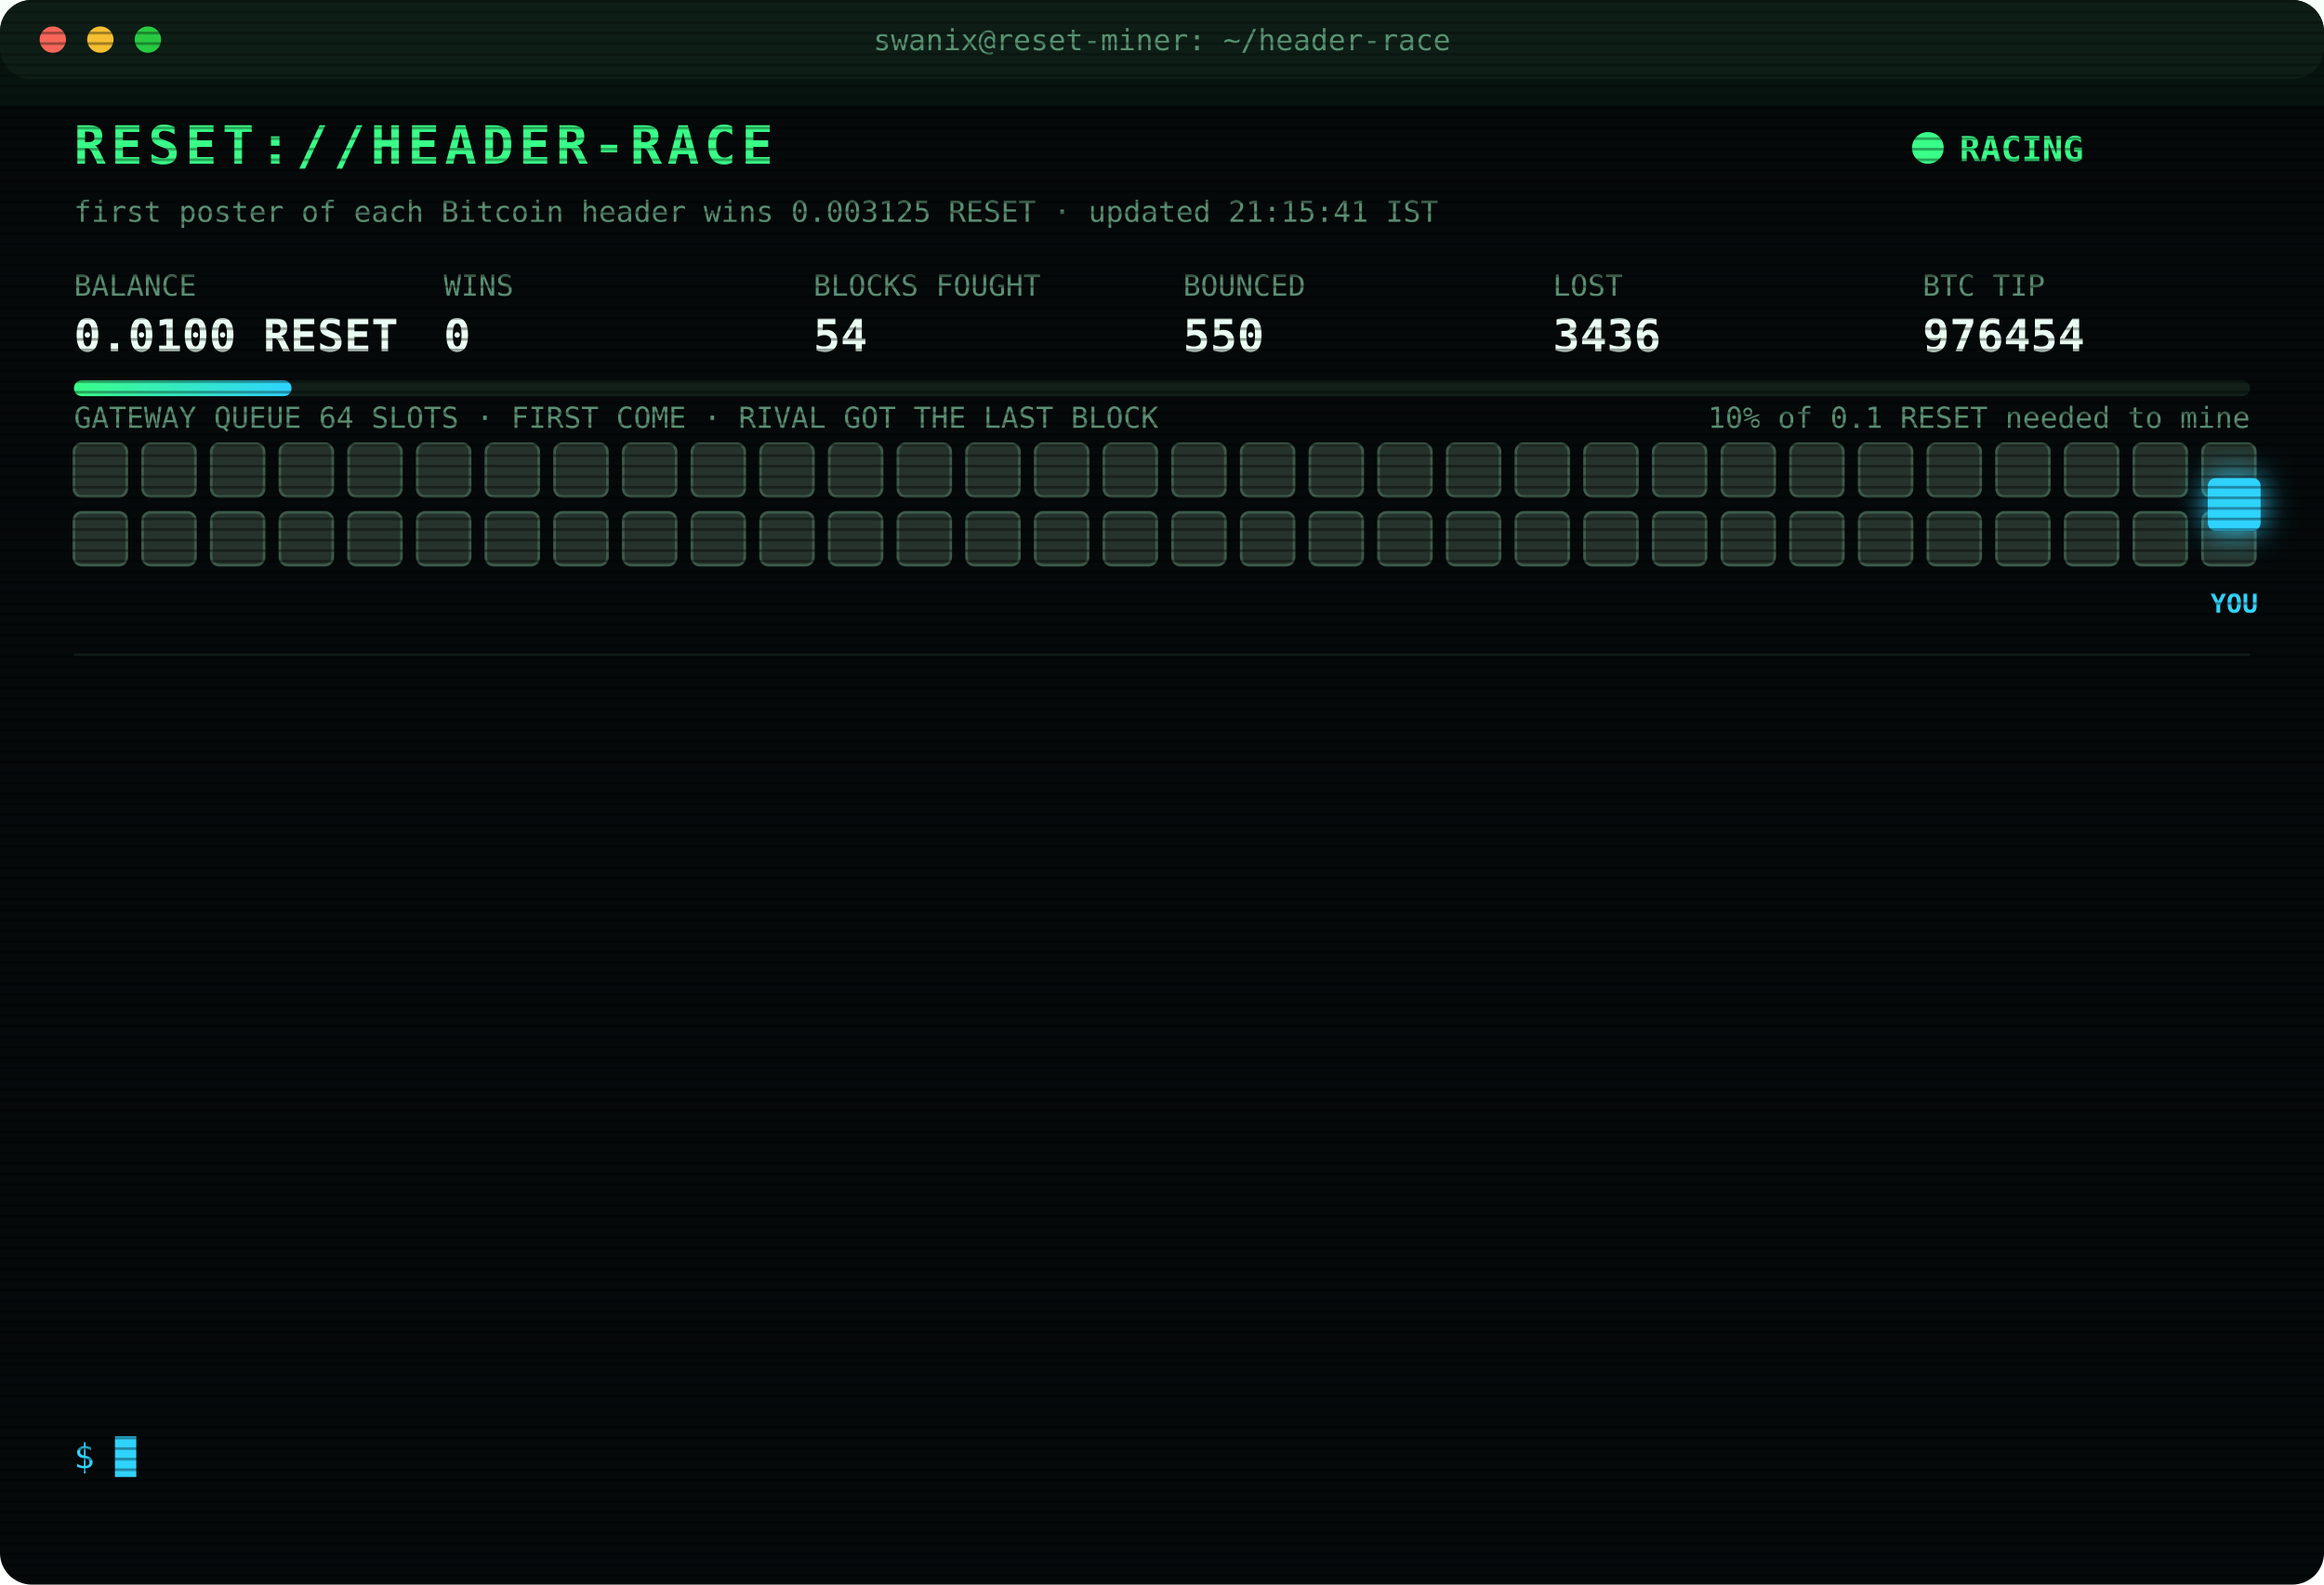
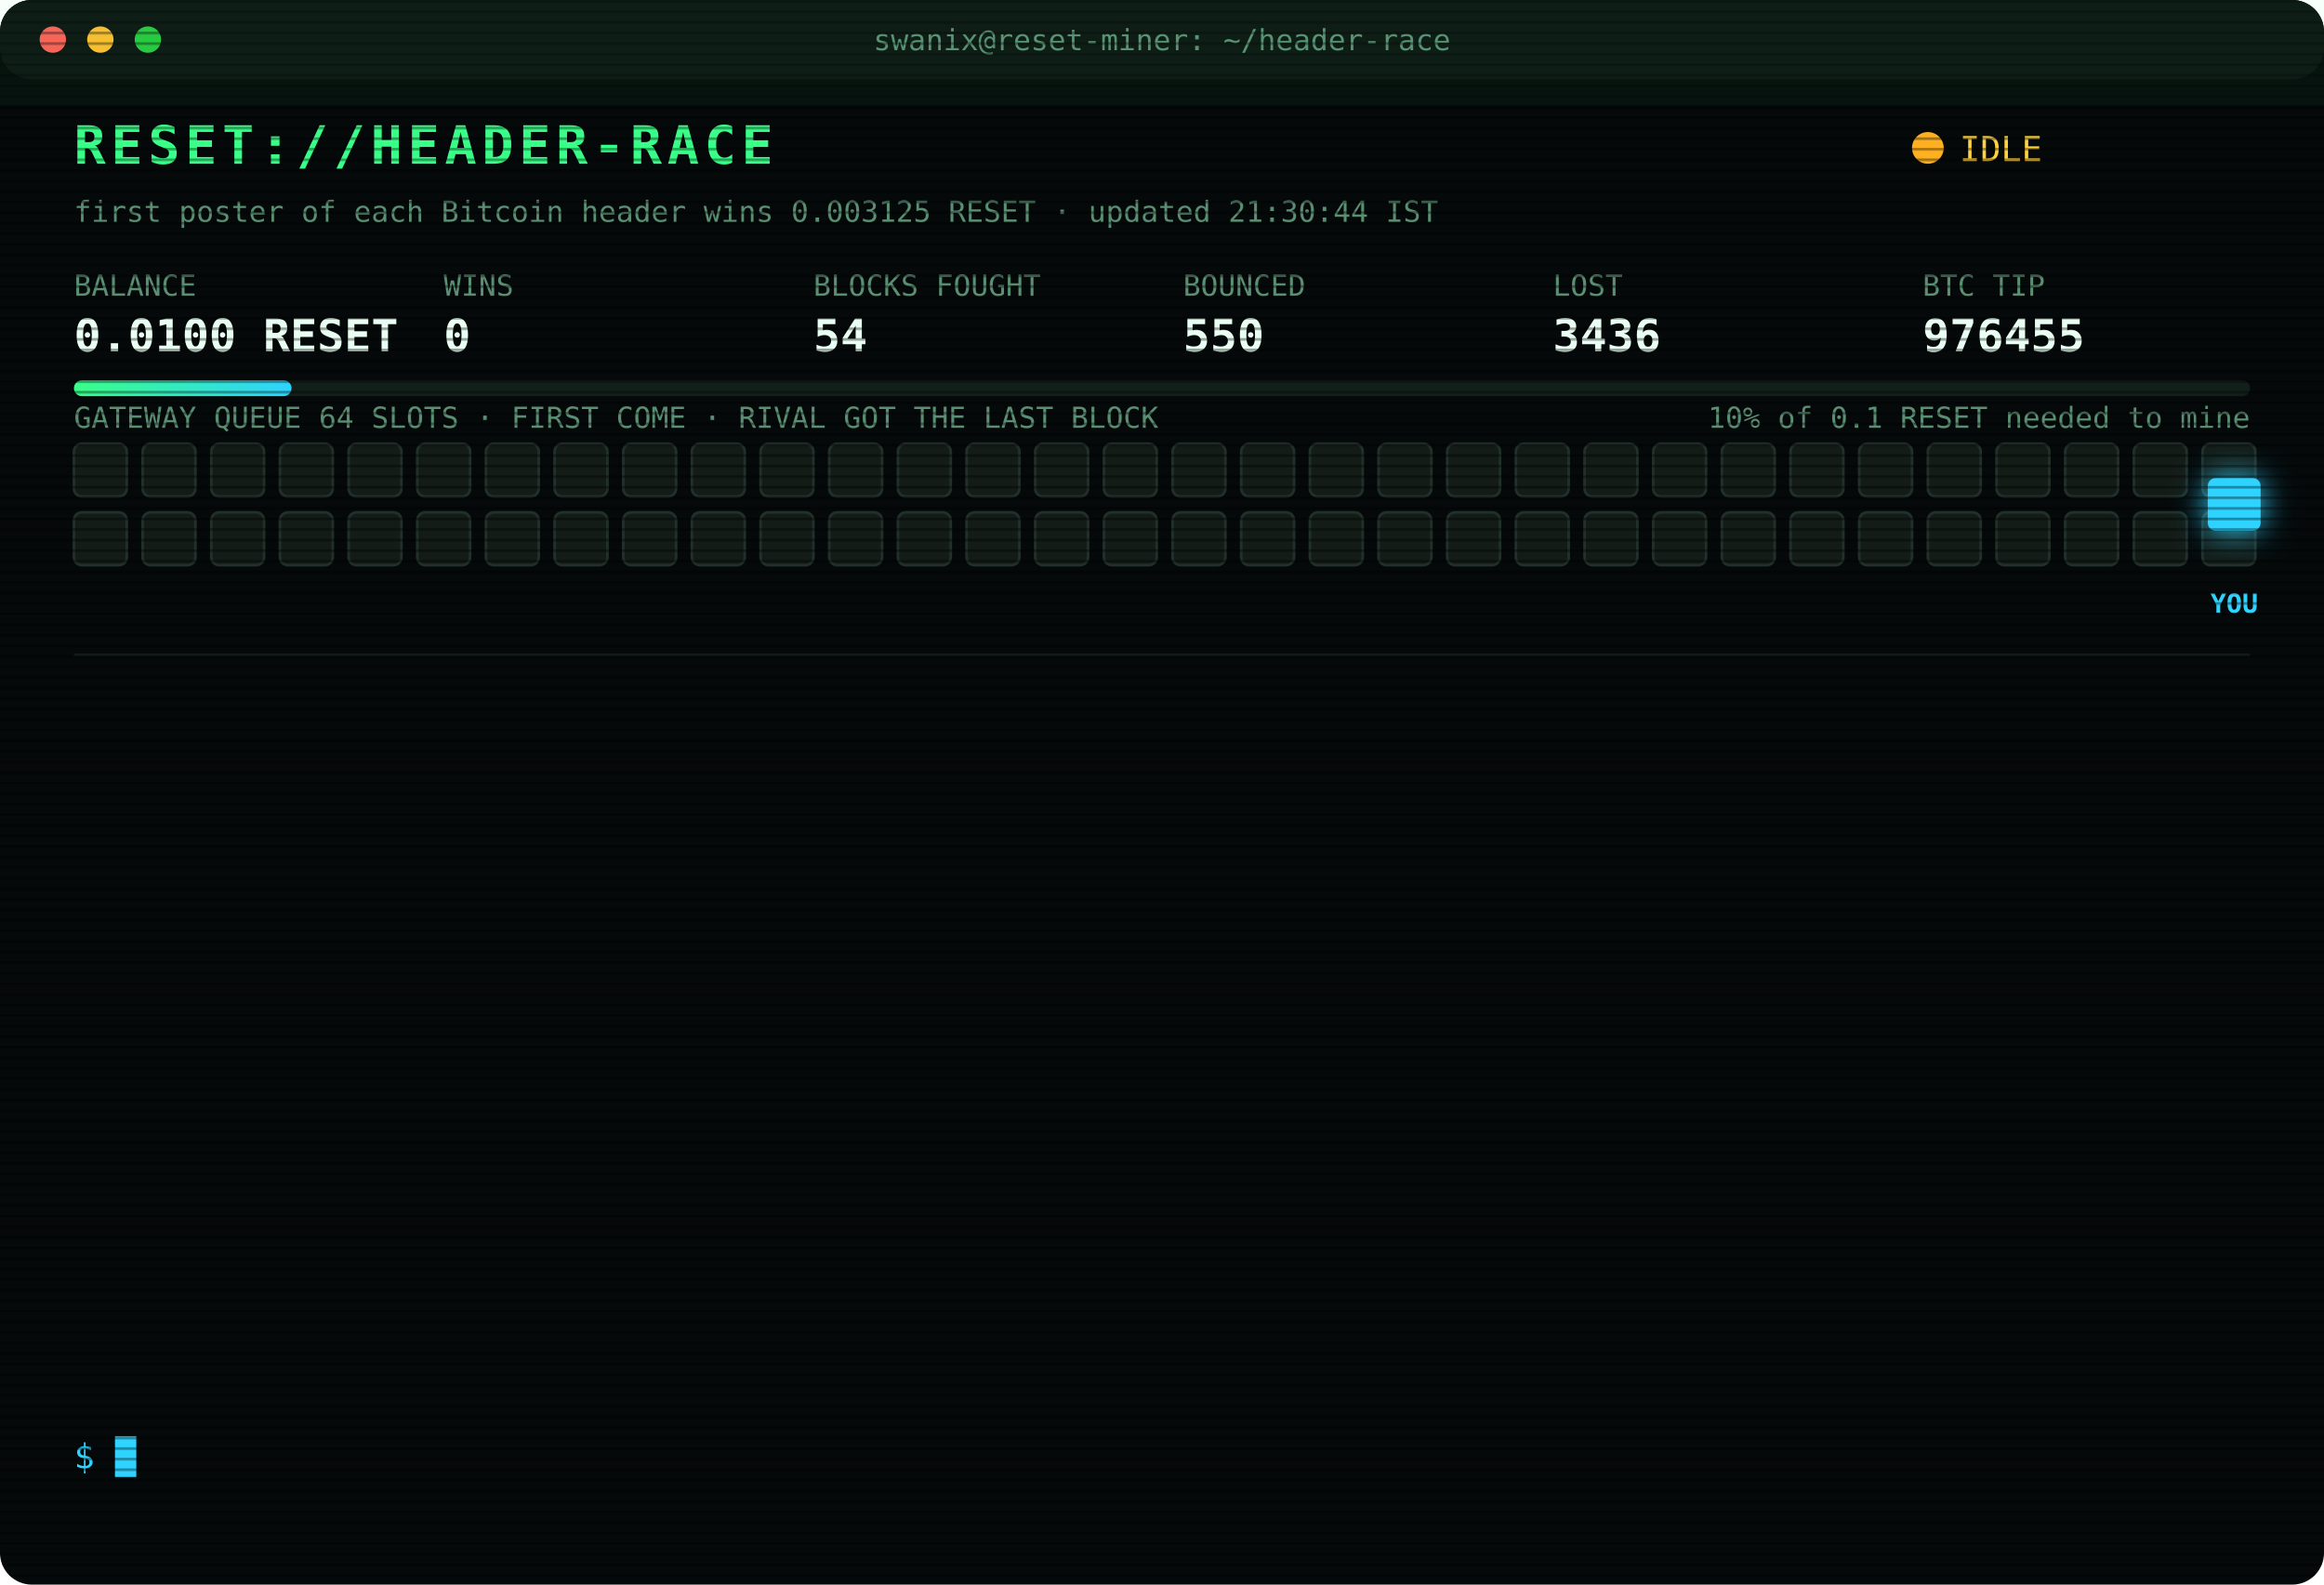
<svg xmlns="http://www.w3.org/2000/svg" width="880" height="600" viewBox="0 0 880 600" font-family="ui-monospace,SFMono-Regular,Menlo,Consolas,monospace">
  <style>
text{font-size:13px;fill:#7CFFB2}
.title{font-size:20px;font-weight:700;fill:#39FF88;letter-spacing:2px;animation:glitch 3s infinite steps(1)}
.sub{fill:#2fd3ff}.k{fill:#5a8f73;font-size:11px}.v{font-size:17px;font-weight:700;fill:#eafff3}
.ts{fill:#3f6b56}.boot{fill:#2fd3ff}.dim{fill:#5a8f73}.bad{fill:#ff4d6d}.warn{fill:#ffd23f}.mag{fill:#ff5cf0}.win{fill:#39FF88;font-weight:700}
.tag{font-size:10px;fill:#2fd3ff;font-weight:700}
.rival{fill:#26332c;stroke:#3c5a49;animation:jam 1.2s infinite alternate}
.idle{fill:#141c18;stroke:#22302a;animation:breathe 4s infinite}
.me{fill:#2fd3ff;filter:drop-shadow(0 0 6px #2fd3ff)}
.hover{animation:nudge 1.1s infinite ease-in-out}.bounce{animation:kick 1.4s infinite}
.ln{opacity:0;animation:in .4s forwards}
.cur{animation:blink 1s infinite steps(1)}
.scan{animation:scan 6s infinite linear}
.led{animation:blink 1.4s infinite}
@keyframes in{from{opacity:0;transform:translateX(-6px)}to{opacity:1;transform:none}}
@keyframes blink{50%{opacity:0}}
@keyframes jam{to{fill:#33463b}}
@keyframes breathe{50%{opacity:.4}}
@keyframes nudge{50%{transform:translateX(-10px)}}
@keyframes kick{0%,100%{transform:none}30%{transform:translateX(-14px)}55%{transform:translateX(10px) translateY(-6px)}}
@keyframes glitch{0%,92%{transform:none}93%{transform:translateX(2px);fill:#ff4d6d}95%{transform:translateX(-2px);fill:#2fd3ff}97%{transform:none}}
@keyframes scan{from{transform:translateY(-40px)}to{transform:translateY(600px)}}
</style>
  <defs>
    <pattern id="sl" width="4" height="4" patternUnits="userSpaceOnUse">
      <rect width="4" height="1" fill="#000" opacity=".35" />
    </pattern>
    <linearGradient id="bar">
      <stop offset="0" stop-color="#39FF88" />
      <stop offset="1" stop-color="#2fd3ff" />
    </linearGradient>
  </defs>
  <rect width="880" height="600" rx="12" fill="#05090a" />
  <rect width="880" height="30" rx="12" fill="#0d1512" />
  <circle cx="20" cy="15" r="5" fill="#ff5f57" />
  <circle cx="38" cy="15" r="5" fill="#febc2e" />
  <circle cx="56" cy="15" r="5" fill="#28c840" />
  <text x="440" y="19" text-anchor="middle" class="k">swanix@reset-miner: ~/header-race</text>
  <text x="28" y="62" class="title">RESET://HEADER-RACE</text>
-   <circle class="led" cx="730" cy="56" r="6" fill="#39FF88" />
-   <text x="742" y="61" class="win">RACING</text>
-   <text x="28" y="84" class="k">first poster of each Bitcoin header wins 0.003125 RESET · updated 21:15:41 IST</text>
+   <circle class="led" cx="730" cy="56" r="6" fill="#ffb020" />
+   <text x="742" y="61" class="warn">IDLE</text>
+   <text x="28" y="84" class="k">first poster of each Bitcoin header wins 0.003125 RESET · updated 21:30:44 IST</text>
  <text x="28" y="112" class="k">BALANCE</text>
  <text x="28" y="133" class="v">0.0100 RESET</text>
  <text x="168" y="112" class="k">WINS</text>
  <text x="168" y="133" class="v">0</text>
  <text x="308" y="112" class="k">BLOCKS FOUGHT</text>
  <text x="308" y="133" class="v">54</text>
  <text x="448" y="112" class="k">BOUNCED</text>
  <text x="448" y="133" class="v">550</text>
  <text x="588" y="112" class="k">LOST</text>
  <text x="588" y="133" class="v">3436</text>
  <text x="728" y="112" class="k">BTC TIP</text>
-   <text x="728" y="133" class="v">976454</text>
+   <text x="728" y="133" class="v">976455</text>
  <rect x="28" y="144" width="824" height="6" rx="3" fill="#13201a" />
  <rect x="28" y="144" width="82.4" height="6" rx="3" fill="url(#bar)" />
  <text x="852" y="162" text-anchor="end" class="k">10% of 0.1 RESET needed to mine</text>
  <text x="28" y="162" class="k">GATEWAY QUEUE 64 SLOTS · FIRST COME · RIVAL GOT THE LAST BLOCK</text>
-   <rect class="rival" x="28" y="168" width="20" height="20" rx="3" style="animation-delay:0.00s" />
-   <rect class="rival" x="54" y="168" width="20" height="20" rx="3" style="animation-delay:0.05s" />
-   <rect class="rival" x="80" y="168" width="20" height="20" rx="3" style="animation-delay:0.10s" />
-   <rect class="rival" x="106" y="168" width="20" height="20" rx="3" style="animation-delay:0.15s" />
-   <rect class="rival" x="132" y="168" width="20" height="20" rx="3" style="animation-delay:0.20s" />
-   <rect class="rival" x="158" y="168" width="20" height="20" rx="3" style="animation-delay:0.25s" />
-   <rect class="rival" x="184" y="168" width="20" height="20" rx="3" style="animation-delay:0.30s" />
-   <rect class="rival" x="210" y="168" width="20" height="20" rx="3" style="animation-delay:0.35s" />
-   <rect class="rival" x="236" y="168" width="20" height="20" rx="3" style="animation-delay:0.40s" />
-   <rect class="rival" x="262" y="168" width="20" height="20" rx="3" style="animation-delay:0.45s" />
-   <rect class="rival" x="288" y="168" width="20" height="20" rx="3" style="animation-delay:0.50s" />
-   <rect class="rival" x="314" y="168" width="20" height="20" rx="3" style="animation-delay:0.55s" />
-   <rect class="rival" x="340" y="168" width="20" height="20" rx="3" style="animation-delay:0.60s" />
-   <rect class="rival" x="366" y="168" width="20" height="20" rx="3" style="animation-delay:0.65s" />
-   <rect class="rival" x="392" y="168" width="20" height="20" rx="3" style="animation-delay:0.70s" />
-   <rect class="rival" x="418" y="168" width="20" height="20" rx="3" style="animation-delay:0.75s" />
-   <rect class="rival" x="444" y="168" width="20" height="20" rx="3" style="animation-delay:0.80s" />
-   <rect class="rival" x="470" y="168" width="20" height="20" rx="3" style="animation-delay:0.85s" />
-   <rect class="rival" x="496" y="168" width="20" height="20" rx="3" style="animation-delay:0.90s" />
-   <rect class="rival" x="522" y="168" width="20" height="20" rx="3" style="animation-delay:0.95s" />
-   <rect class="rival" x="548" y="168" width="20" height="20" rx="3" style="animation-delay:1.00s" />
-   <rect class="rival" x="574" y="168" width="20" height="20" rx="3" style="animation-delay:1.05s" />
-   <rect class="rival" x="600" y="168" width="20" height="20" rx="3" style="animation-delay:1.10s" />
-   <rect class="rival" x="626" y="168" width="20" height="20" rx="3" style="animation-delay:1.15s" />
-   <rect class="rival" x="652" y="168" width="20" height="20" rx="3" style="animation-delay:1.20s" />
-   <rect class="rival" x="678" y="168" width="20" height="20" rx="3" style="animation-delay:1.25s" />
-   <rect class="rival" x="704" y="168" width="20" height="20" rx="3" style="animation-delay:1.30s" />
-   <rect class="rival" x="730" y="168" width="20" height="20" rx="3" style="animation-delay:1.35s" />
-   <rect class="rival" x="756" y="168" width="20" height="20" rx="3" style="animation-delay:1.40s" />
-   <rect class="rival" x="782" y="168" width="20" height="20" rx="3" style="animation-delay:1.45s" />
-   <rect class="rival" x="808" y="168" width="20" height="20" rx="3" style="animation-delay:1.50s" />
-   <rect class="rival" x="834" y="168" width="20" height="20" rx="3" style="animation-delay:1.55s" />
-   <rect class="rival" x="28" y="194" width="20" height="20" rx="3" style="animation-delay:1.60s" />
-   <rect class="rival" x="54" y="194" width="20" height="20" rx="3" style="animation-delay:1.65s" />
-   <rect class="rival" x="80" y="194" width="20" height="20" rx="3" style="animation-delay:1.70s" />
-   <rect class="rival" x="106" y="194" width="20" height="20" rx="3" style="animation-delay:1.75s" />
-   <rect class="rival" x="132" y="194" width="20" height="20" rx="3" style="animation-delay:1.80s" />
-   <rect class="rival" x="158" y="194" width="20" height="20" rx="3" style="animation-delay:1.85s" />
-   <rect class="rival" x="184" y="194" width="20" height="20" rx="3" style="animation-delay:1.90s" />
-   <rect class="rival" x="210" y="194" width="20" height="20" rx="3" style="animation-delay:1.95s" />
-   <rect class="rival" x="236" y="194" width="20" height="20" rx="3" style="animation-delay:2.00s" />
-   <rect class="rival" x="262" y="194" width="20" height="20" rx="3" style="animation-delay:2.05s" />
-   <rect class="rival" x="288" y="194" width="20" height="20" rx="3" style="animation-delay:2.10s" />
-   <rect class="rival" x="314" y="194" width="20" height="20" rx="3" style="animation-delay:2.15s" />
-   <rect class="rival" x="340" y="194" width="20" height="20" rx="3" style="animation-delay:2.20s" />
-   <rect class="rival" x="366" y="194" width="20" height="20" rx="3" style="animation-delay:2.25s" />
-   <rect class="rival" x="392" y="194" width="20" height="20" rx="3" style="animation-delay:2.30s" />
-   <rect class="rival" x="418" y="194" width="20" height="20" rx="3" style="animation-delay:2.35s" />
-   <rect class="rival" x="444" y="194" width="20" height="20" rx="3" style="animation-delay:2.40s" />
-   <rect class="rival" x="470" y="194" width="20" height="20" rx="3" style="animation-delay:2.45s" />
-   <rect class="rival" x="496" y="194" width="20" height="20" rx="3" style="animation-delay:2.50s" />
-   <rect class="rival" x="522" y="194" width="20" height="20" rx="3" style="animation-delay:2.55s" />
-   <rect class="rival" x="548" y="194" width="20" height="20" rx="3" style="animation-delay:2.60s" />
-   <rect class="rival" x="574" y="194" width="20" height="20" rx="3" style="animation-delay:2.65s" />
-   <rect class="rival" x="600" y="194" width="20" height="20" rx="3" style="animation-delay:2.70s" />
-   <rect class="rival" x="626" y="194" width="20" height="20" rx="3" style="animation-delay:2.75s" />
-   <rect class="rival" x="652" y="194" width="20" height="20" rx="3" style="animation-delay:2.80s" />
-   <rect class="rival" x="678" y="194" width="20" height="20" rx="3" style="animation-delay:2.85s" />
-   <rect class="rival" x="704" y="194" width="20" height="20" rx="3" style="animation-delay:2.90s" />
-   <rect class="rival" x="730" y="194" width="20" height="20" rx="3" style="animation-delay:2.95s" />
-   <rect class="rival" x="756" y="194" width="20" height="20" rx="3" style="animation-delay:3.00s" />
-   <rect class="rival" x="782" y="194" width="20" height="20" rx="3" style="animation-delay:3.05s" />
-   <rect class="rival" x="808" y="194" width="20" height="20" rx="3" style="animation-delay:3.10s" />
-   <rect class="rival" x="834" y="194" width="20" height="20" rx="3" style="animation-delay:3.15s" />
+   <rect class="idle" x="28" y="168" width="20" height="20" rx="3" style="animation-delay:0.00s" />
+   <rect class="idle" x="54" y="168" width="20" height="20" rx="3" style="animation-delay:0.05s" />
+   <rect class="idle" x="80" y="168" width="20" height="20" rx="3" style="animation-delay:0.10s" />
+   <rect class="idle" x="106" y="168" width="20" height="20" rx="3" style="animation-delay:0.15s" />
+   <rect class="idle" x="132" y="168" width="20" height="20" rx="3" style="animation-delay:0.20s" />
+   <rect class="idle" x="158" y="168" width="20" height="20" rx="3" style="animation-delay:0.25s" />
+   <rect class="idle" x="184" y="168" width="20" height="20" rx="3" style="animation-delay:0.30s" />
+   <rect class="idle" x="210" y="168" width="20" height="20" rx="3" style="animation-delay:0.35s" />
+   <rect class="idle" x="236" y="168" width="20" height="20" rx="3" style="animation-delay:0.40s" />
+   <rect class="idle" x="262" y="168" width="20" height="20" rx="3" style="animation-delay:0.45s" />
+   <rect class="idle" x="288" y="168" width="20" height="20" rx="3" style="animation-delay:0.50s" />
+   <rect class="idle" x="314" y="168" width="20" height="20" rx="3" style="animation-delay:0.55s" />
+   <rect class="idle" x="340" y="168" width="20" height="20" rx="3" style="animation-delay:0.60s" />
+   <rect class="idle" x="366" y="168" width="20" height="20" rx="3" style="animation-delay:0.65s" />
+   <rect class="idle" x="392" y="168" width="20" height="20" rx="3" style="animation-delay:0.70s" />
+   <rect class="idle" x="418" y="168" width="20" height="20" rx="3" style="animation-delay:0.75s" />
+   <rect class="idle" x="444" y="168" width="20" height="20" rx="3" style="animation-delay:0.80s" />
+   <rect class="idle" x="470" y="168" width="20" height="20" rx="3" style="animation-delay:0.85s" />
+   <rect class="idle" x="496" y="168" width="20" height="20" rx="3" style="animation-delay:0.90s" />
+   <rect class="idle" x="522" y="168" width="20" height="20" rx="3" style="animation-delay:0.95s" />
+   <rect class="idle" x="548" y="168" width="20" height="20" rx="3" style="animation-delay:1.00s" />
+   <rect class="idle" x="574" y="168" width="20" height="20" rx="3" style="animation-delay:1.05s" />
+   <rect class="idle" x="600" y="168" width="20" height="20" rx="3" style="animation-delay:1.10s" />
+   <rect class="idle" x="626" y="168" width="20" height="20" rx="3" style="animation-delay:1.15s" />
+   <rect class="idle" x="652" y="168" width="20" height="20" rx="3" style="animation-delay:1.20s" />
+   <rect class="idle" x="678" y="168" width="20" height="20" rx="3" style="animation-delay:1.25s" />
+   <rect class="idle" x="704" y="168" width="20" height="20" rx="3" style="animation-delay:1.30s" />
+   <rect class="idle" x="730" y="168" width="20" height="20" rx="3" style="animation-delay:1.35s" />
+   <rect class="idle" x="756" y="168" width="20" height="20" rx="3" style="animation-delay:1.40s" />
+   <rect class="idle" x="782" y="168" width="20" height="20" rx="3" style="animation-delay:1.45s" />
+   <rect class="idle" x="808" y="168" width="20" height="20" rx="3" style="animation-delay:1.50s" />
+   <rect class="idle" x="834" y="168" width="20" height="20" rx="3" style="animation-delay:1.55s" />
+   <rect class="idle" x="28" y="194" width="20" height="20" rx="3" style="animation-delay:1.60s" />
+   <rect class="idle" x="54" y="194" width="20" height="20" rx="3" style="animation-delay:1.65s" />
+   <rect class="idle" x="80" y="194" width="20" height="20" rx="3" style="animation-delay:1.70s" />
+   <rect class="idle" x="106" y="194" width="20" height="20" rx="3" style="animation-delay:1.75s" />
+   <rect class="idle" x="132" y="194" width="20" height="20" rx="3" style="animation-delay:1.80s" />
+   <rect class="idle" x="158" y="194" width="20" height="20" rx="3" style="animation-delay:1.85s" />
+   <rect class="idle" x="184" y="194" width="20" height="20" rx="3" style="animation-delay:1.90s" />
+   <rect class="idle" x="210" y="194" width="20" height="20" rx="3" style="animation-delay:1.95s" />
+   <rect class="idle" x="236" y="194" width="20" height="20" rx="3" style="animation-delay:2.00s" />
+   <rect class="idle" x="262" y="194" width="20" height="20" rx="3" style="animation-delay:2.05s" />
+   <rect class="idle" x="288" y="194" width="20" height="20" rx="3" style="animation-delay:2.10s" />
+   <rect class="idle" x="314" y="194" width="20" height="20" rx="3" style="animation-delay:2.15s" />
+   <rect class="idle" x="340" y="194" width="20" height="20" rx="3" style="animation-delay:2.20s" />
+   <rect class="idle" x="366" y="194" width="20" height="20" rx="3" style="animation-delay:2.25s" />
+   <rect class="idle" x="392" y="194" width="20" height="20" rx="3" style="animation-delay:2.30s" />
+   <rect class="idle" x="418" y="194" width="20" height="20" rx="3" style="animation-delay:2.35s" />
+   <rect class="idle" x="444" y="194" width="20" height="20" rx="3" style="animation-delay:2.40s" />
+   <rect class="idle" x="470" y="194" width="20" height="20" rx="3" style="animation-delay:2.45s" />
+   <rect class="idle" x="496" y="194" width="20" height="20" rx="3" style="animation-delay:2.50s" />
+   <rect class="idle" x="522" y="194" width="20" height="20" rx="3" style="animation-delay:2.55s" />
+   <rect class="idle" x="548" y="194" width="20" height="20" rx="3" style="animation-delay:2.60s" />
+   <rect class="idle" x="574" y="194" width="20" height="20" rx="3" style="animation-delay:2.65s" />
+   <rect class="idle" x="600" y="194" width="20" height="20" rx="3" style="animation-delay:2.70s" />
+   <rect class="idle" x="626" y="194" width="20" height="20" rx="3" style="animation-delay:2.75s" />
+   <rect class="idle" x="652" y="194" width="20" height="20" rx="3" style="animation-delay:2.80s" />
+   <rect class="idle" x="678" y="194" width="20" height="20" rx="3" style="animation-delay:2.85s" />
+   <rect class="idle" x="704" y="194" width="20" height="20" rx="3" style="animation-delay:2.90s" />
+   <rect class="idle" x="730" y="194" width="20" height="20" rx="3" style="animation-delay:2.95s" />
+   <rect class="idle" x="756" y="194" width="20" height="20" rx="3" style="animation-delay:3.00s" />
+   <rect class="idle" x="782" y="194" width="20" height="20" rx="3" style="animation-delay:3.05s" />
+   <rect class="idle" x="808" y="194" width="20" height="20" rx="3" style="animation-delay:3.10s" />
+   <rect class="idle" x="834" y="194" width="20" height="20" rx="3" style="animation-delay:3.15s" />
  <g class="hover">
    <rect class="me" x="836" y="181" width="20" height="20" rx="3" />
    <text class="tag" x="846" y="232" text-anchor="middle">YOU</text>
  </g>
  <line x1="28" x2="852" y1="248" y2="248" stroke="#13201a" />
  <g class="ln" style="animation-delay:0.40s">
    <text x="28" y="270" class="ts">19:18:54</text>
    <text x="104" y="270" class="bad">[LOST] #976441 taken by a rival miner</text>
  </g>
  <g class="ln" style="animation-delay:0.65s">
    <text x="28" y="292" class="ts">19:29:16</text>
    <text x="104" y="292" class="bad">[LOST] #976443 taken by a rival miner</text>
  </g>
  <g class="ln" style="animation-delay:0.90s">
    <text x="28" y="314" class="ts">19:29:54</text>
    <text x="104" y="314" class="bad">[LOST] #976444 taken by a rival miner</text>
  </g>
  <g class="ln" style="animation-delay:1.15s">
    <text x="28" y="336" class="ts">19:35:46</text>
    <text x="104" y="336" class="bad">[LOST] #976445 taken by a rival miner</text>
  </g>
  <g class="ln" style="animation-delay:1.40s">
    <text x="28" y="358" class="ts">19:39:05</text>
    <text x="104" y="358" class="bad">[LOST] #976446 taken by a rival miner</text>
  </g>
  <g class="ln" style="animation-delay:1.65s">
    <text x="28" y="380" class="ts">19:51:43</text>
    <text x="104" y="380" class="bad">[LOST] #976447 taken by a rival miner</text>
  </g>
  <g class="ln" style="animation-delay:1.90s">
    <text x="28" y="402" class="ts">20:01:02</text>
    <text x="104" y="402" class="bad">[LOST] #976448 taken by a rival miner</text>
  </g>
  <g class="ln" style="animation-delay:2.15s">
    <text x="28" y="424" class="ts">20:02:17</text>
    <text x="104" y="424" class="bad">[LOST] #976449 taken by a rival miner</text>
  </g>
  <g class="ln" style="animation-delay:2.40s">
    <text x="28" y="446" class="ts">20:35:58</text>
    <text x="104" y="446" class="bad">[LOST] #976450 taken by a rival miner</text>
  </g>
  <g class="ln" style="animation-delay:2.65s">
    <text x="28" y="468" class="ts">20:39:32</text>
    <text x="104" y="468" class="bad">[LOST] #976451 taken by a rival miner</text>
  </g>
  <g class="ln" style="animation-delay:2.90s">
    <text x="28" y="490" class="ts">20:43:41</text>
    <text x="104" y="490" class="bad">[LOST] #976452 taken by a rival miner</text>
  </g>
  <g class="ln" style="animation-delay:3.15s">
    <text x="28" y="512" class="ts">20:59:59</text>
    <text x="104" y="512" class="bad">[LOST] #976453 taken by a rival miner</text>
  </g>
  <g class="ln" style="animation-delay:3.40s">
    <text x="28" y="534" class="ts">21:05:45</text>
    <text x="104" y="534" class="bad">[LOST] #976454 taken by a rival miner</text>
  </g>
  <text x="28" y="556" class="sub">$ <tspan class="cur">█</tspan>
  </text>
  <rect width="880" height="600" rx="12" fill="url(#sl)" pointer-events="none" />
  <rect class="scan" width="880" height="40" fill="#39FF88" opacity=".04" />
</svg>
